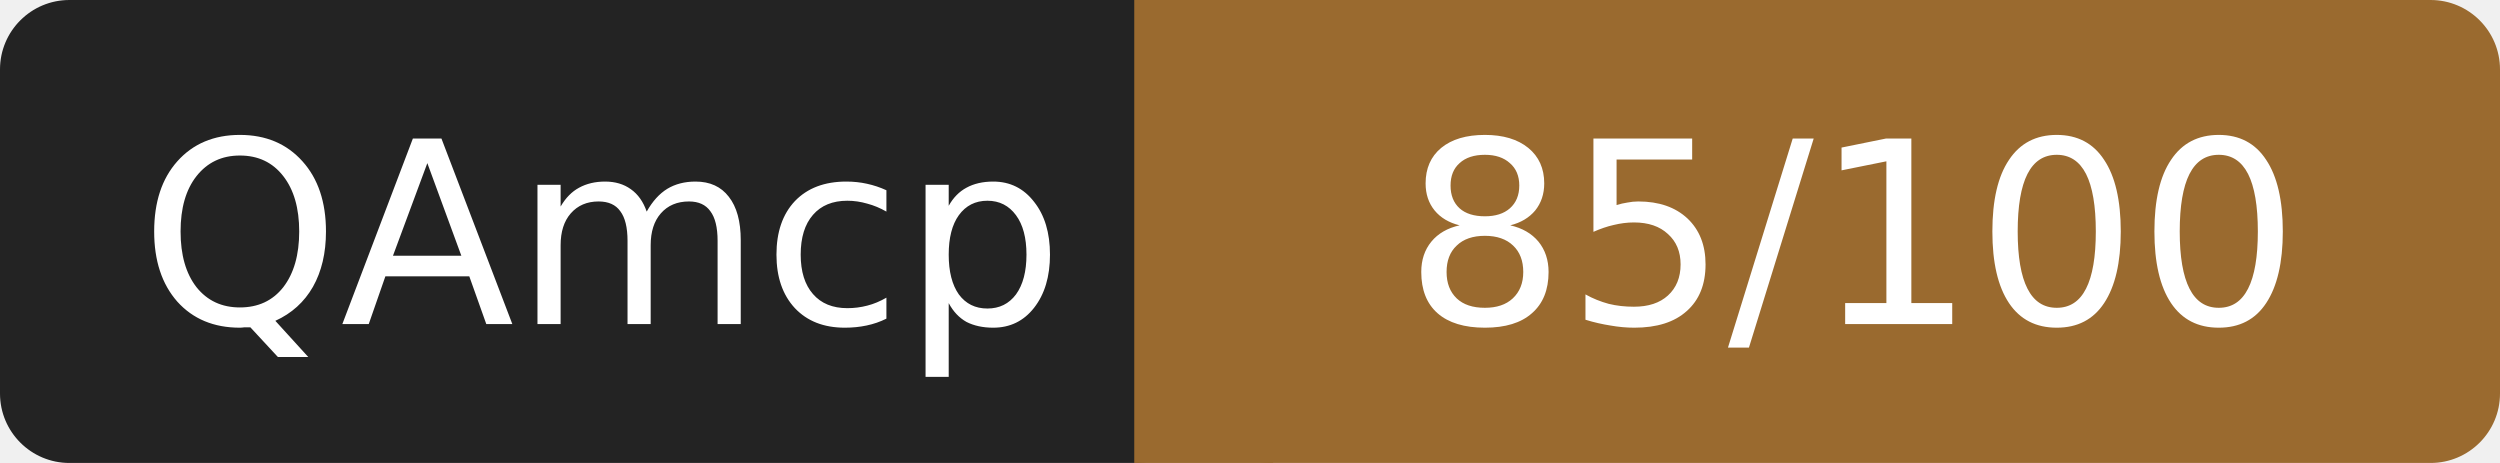
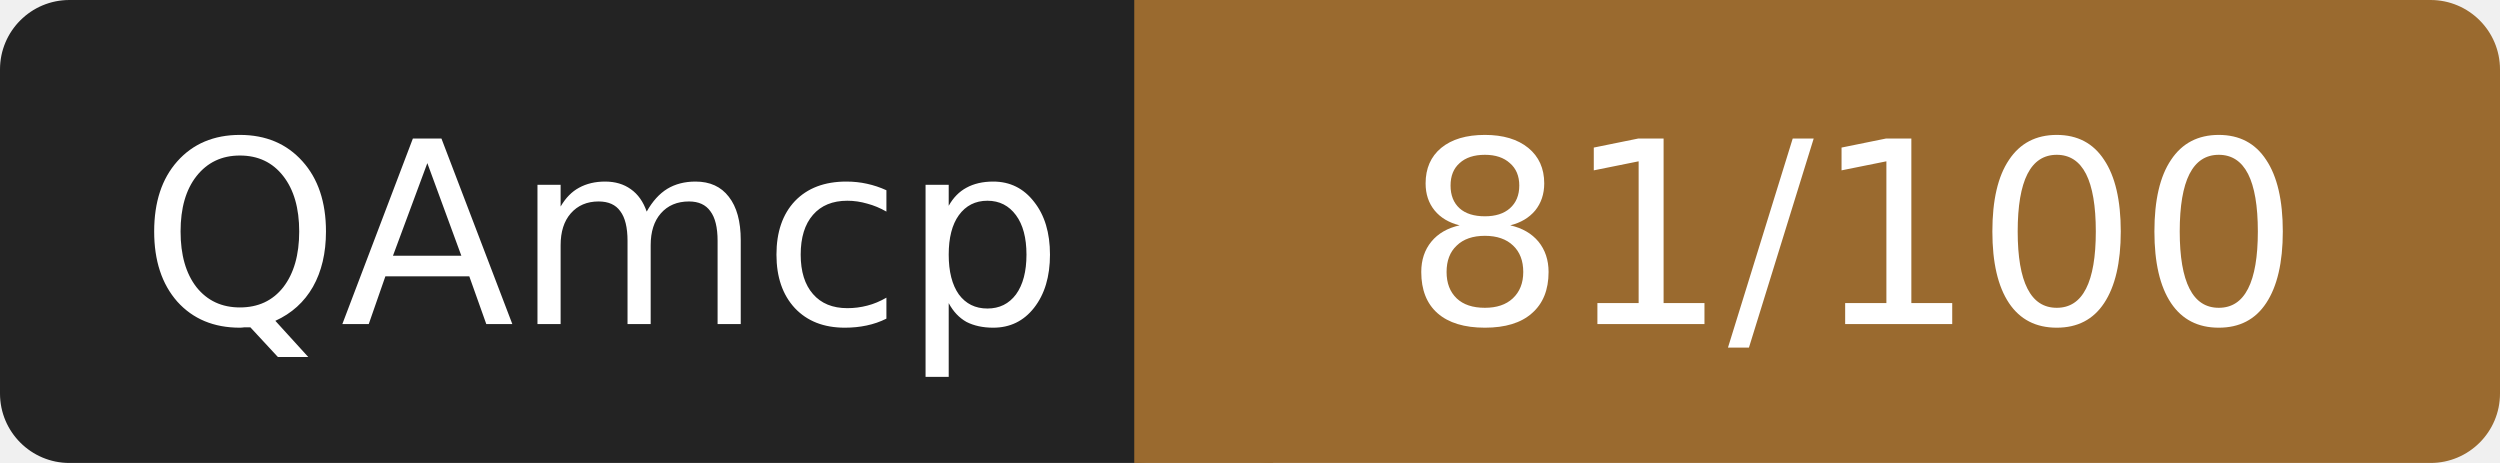
- <svg xmlns="http://www.w3.org/2000/svg" width="108" height="20" role="img" aria-label="QAmcp: 85/100">
+ <svg xmlns="http://www.w3.org/2000/svg" width="108" height="20" role="img" aria-label="QAmcp: 81/100">
  <rect width="52" height="20" rx="3" fill="#232323" />
  <rect x="52" width="56" height="20" rx="3" fill="#9a6a2f" />
  <rect x="49" width="6" height="20" fill="#9a6a2f" />
  <g fill="#fff" font-family="Verdana,DejaVu Sans,sans-serif" font-size="11" text-anchor="middle">
    <text x="26" y="14">QAmcp</text>
-     <text x="80" y="14">85/100</text>
+     <text x="80" y="14">81/100</text>
  </g>
</svg>
